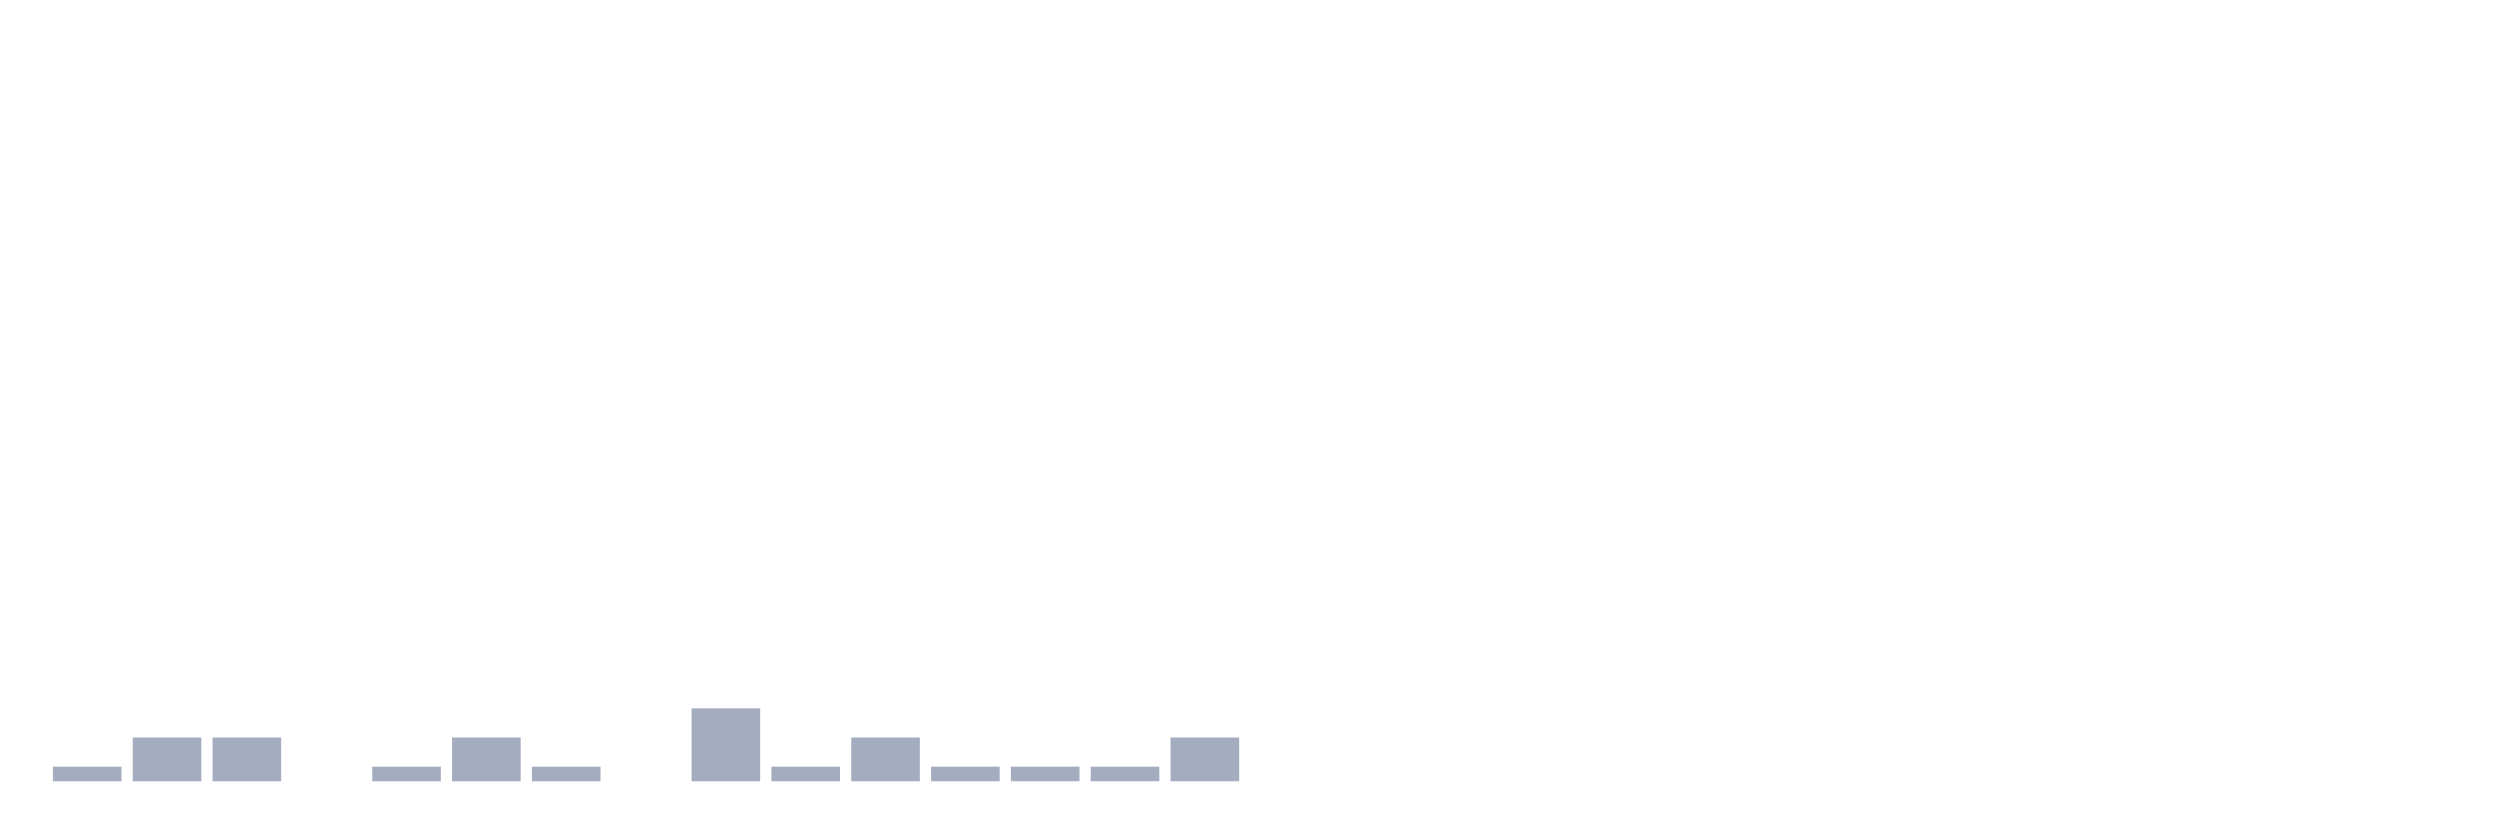
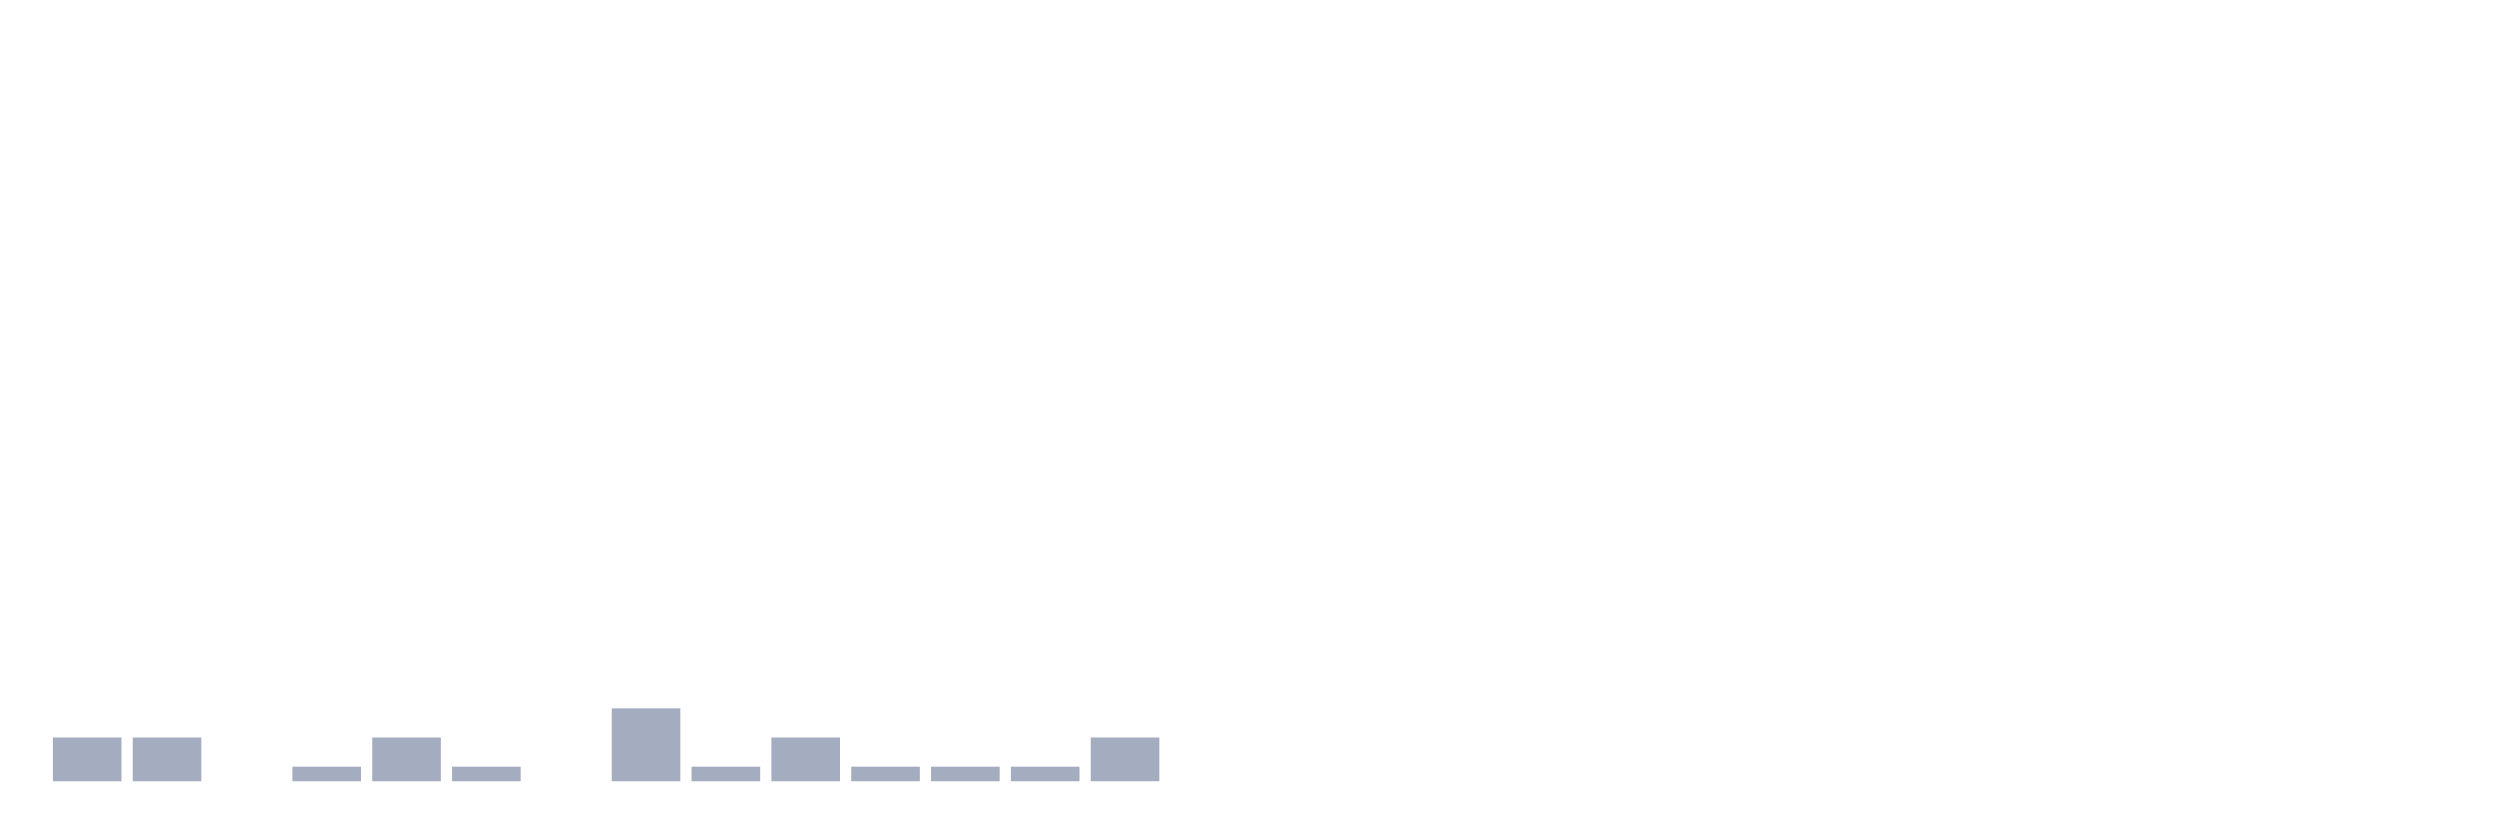
<svg xmlns="http://www.w3.org/2000/svg" viewBox="0 0 480 160">
  <g transform="translate(10,10)">
-     <rect class="bar" x="0.153" width="13.175" y="137.2" height="2.8" fill="rgb(164,173,192)" />
+     <rect class="bar" x="0.153" width="13.175" y="131.6" height="8.4" fill="rgb(164,173,192)" />
    <rect class="bar" x="15.482" width="13.175" y="131.6" height="8.4" fill="rgb(164,173,192)" />
-     <rect class="bar" x="30.81" width="13.175" y="131.6" height="8.4" fill="rgb(164,173,192)" />
-     <rect class="bar" x="46.138" width="13.175" y="140" height="0" fill="rgb(164,173,192)" />
-     <rect class="bar" x="61.466" width="13.175" y="137.2" height="2.8" fill="rgb(164,173,192)" />
-     <rect class="bar" x="76.794" width="13.175" y="131.6" height="8.4" fill="rgb(164,173,192)" />
-     <rect class="bar" x="92.123" width="13.175" y="137.2" height="2.8" fill="rgb(164,173,192)" />
-     <rect class="bar" x="107.451" width="13.175" y="140" height="0" fill="rgb(164,173,192)" />
-     <rect class="bar" x="122.779" width="13.175" y="126" height="14" fill="rgb(164,173,192)" />
-     <rect class="bar" x="138.107" width="13.175" y="137.2" height="2.8" fill="rgb(164,173,192)" />
-     <rect class="bar" x="153.436" width="13.175" y="131.6" height="8.4" fill="rgb(164,173,192)" />
+     <rect class="bar" x="30.81" width="13.175" y="140" height="0" fill="rgb(164,173,192)" />
+     <rect class="bar" x="46.138" width="13.175" y="137.2" height="2.8" fill="rgb(164,173,192)" />
+     <rect class="bar" x="61.466" width="13.175" y="131.6" height="8.4" fill="rgb(164,173,192)" />
+     <rect class="bar" x="76.794" width="13.175" y="137.2" height="2.8" fill="rgb(164,173,192)" />
+     <rect class="bar" x="92.123" width="13.175" y="140" height="0" fill="rgb(164,173,192)" />
+     <rect class="bar" x="107.451" width="13.175" y="126" height="14" fill="rgb(164,173,192)" />
+     <rect class="bar" x="122.779" width="13.175" y="137.2" height="2.8" fill="rgb(164,173,192)" />
+     <rect class="bar" x="138.107" width="13.175" y="131.6" height="8.4" fill="rgb(164,173,192)" />
+     <rect class="bar" x="153.436" width="13.175" y="137.2" height="2.8" fill="rgb(164,173,192)" />
    <rect class="bar" x="168.764" width="13.175" y="137.2" height="2.8" fill="rgb(164,173,192)" />
    <rect class="bar" x="184.092" width="13.175" y="137.2" height="2.8" fill="rgb(164,173,192)" />
-     <rect class="bar" x="199.42" width="13.175" y="137.2" height="2.8" fill="rgb(164,173,192)" />
-     <rect class="bar" x="214.748" width="13.175" y="131.6" height="8.4" fill="rgb(164,173,192)" />
+     <rect class="bar" x="199.42" width="13.175" y="131.6" height="8.4" fill="rgb(164,173,192)" />
+     <rect class="bar" x="214.748" width="13.175" y="140" height="0" fill="rgb(164,173,192)" />
    <rect class="bar" x="230.077" width="13.175" y="140" height="0" fill="rgb(164,173,192)" />
    <rect class="bar" x="245.405" width="13.175" y="140" height="0" fill="rgb(164,173,192)" />
    <rect class="bar" x="260.733" width="13.175" y="140" height="0" fill="rgb(164,173,192)" />
    <rect class="bar" x="276.061" width="13.175" y="140" height="0" fill="rgb(164,173,192)" />
    <rect class="bar" x="291.39" width="13.175" y="140" height="0" fill="rgb(164,173,192)" />
    <rect class="bar" x="306.718" width="13.175" y="140" height="0" fill="rgb(164,173,192)" />
    <rect class="bar" x="322.046" width="13.175" y="140" height="0" fill="rgb(164,173,192)" />
    <rect class="bar" x="337.374" width="13.175" y="140" height="0" fill="rgb(164,173,192)" />
    <rect class="bar" x="352.702" width="13.175" y="140" height="0" fill="rgb(164,173,192)" />
    <rect class="bar" x="368.031" width="13.175" y="140" height="0" fill="rgb(164,173,192)" />
    <rect class="bar" x="383.359" width="13.175" y="140" height="0" fill="rgb(164,173,192)" />
    <rect class="bar" x="398.687" width="13.175" y="140" height="0" fill="rgb(164,173,192)" />
    <rect class="bar" x="414.015" width="13.175" y="140" height="0" fill="rgb(164,173,192)" />
    <rect class="bar" x="429.344" width="13.175" y="140" height="0" fill="rgb(164,173,192)" />
    <rect class="bar" x="444.672" width="13.175" y="140" height="0" fill="rgb(164,173,192)" />
  </g>
</svg>
